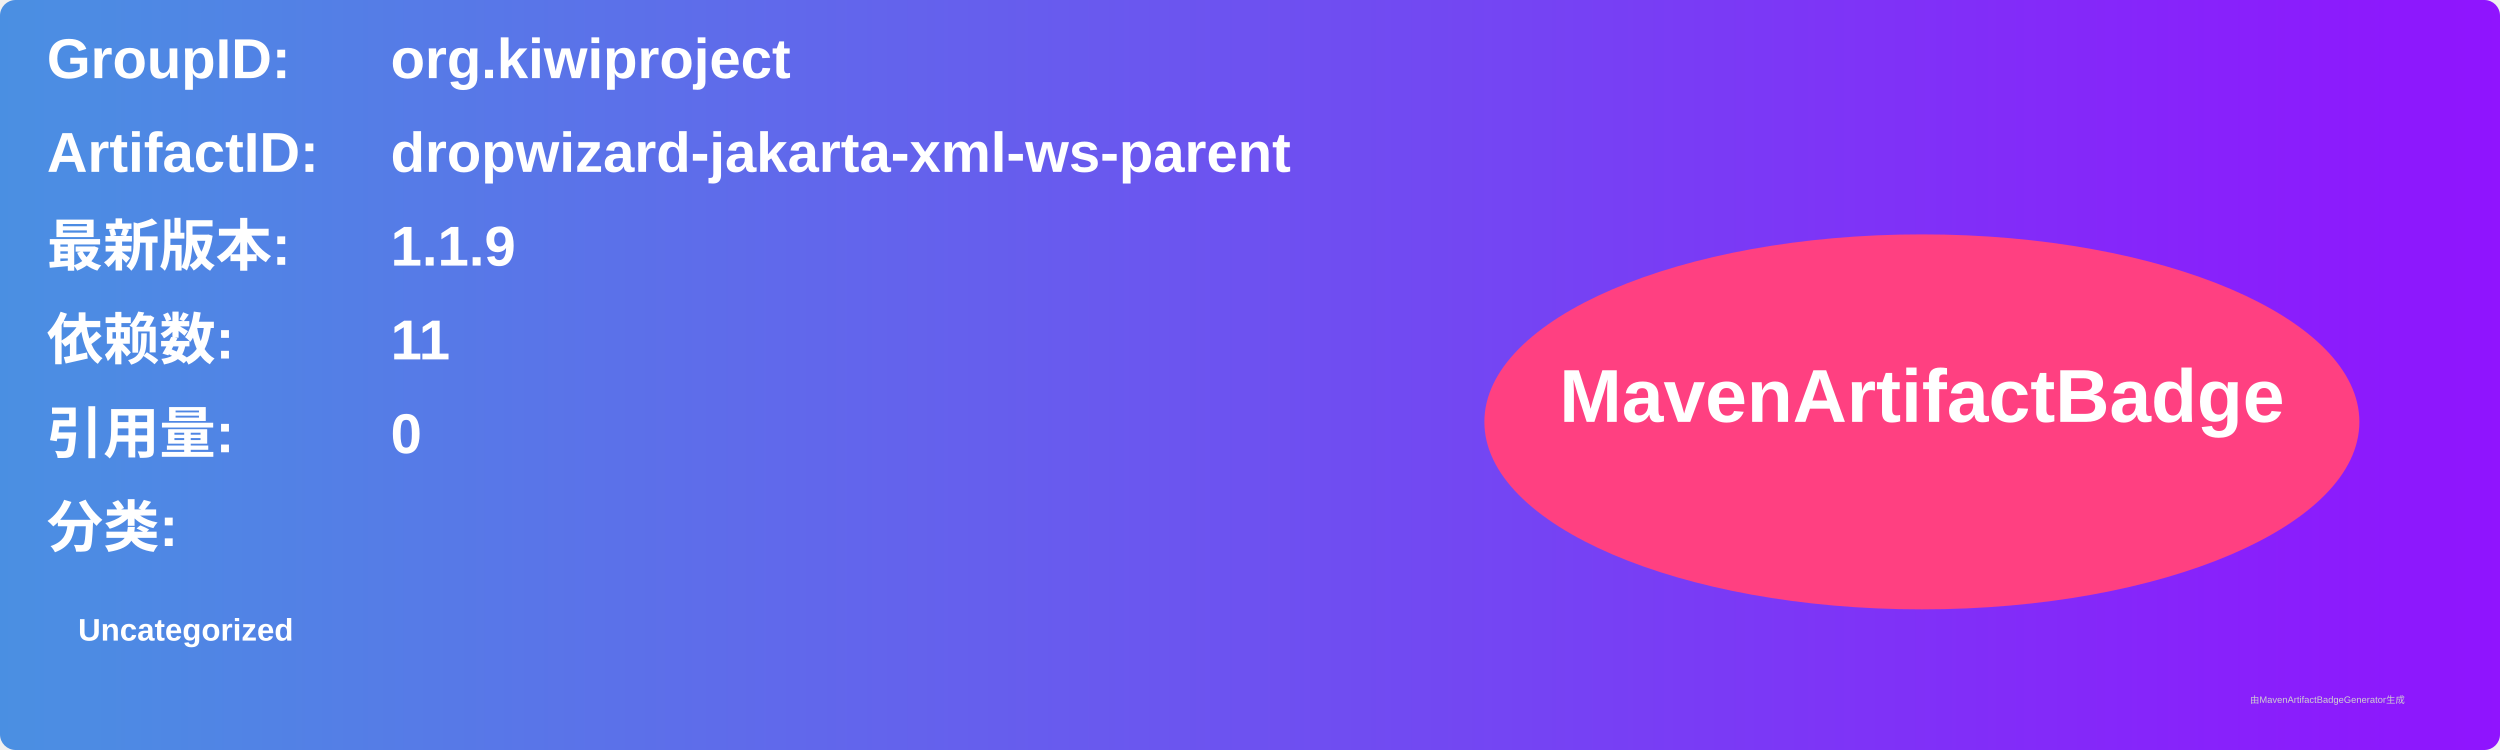
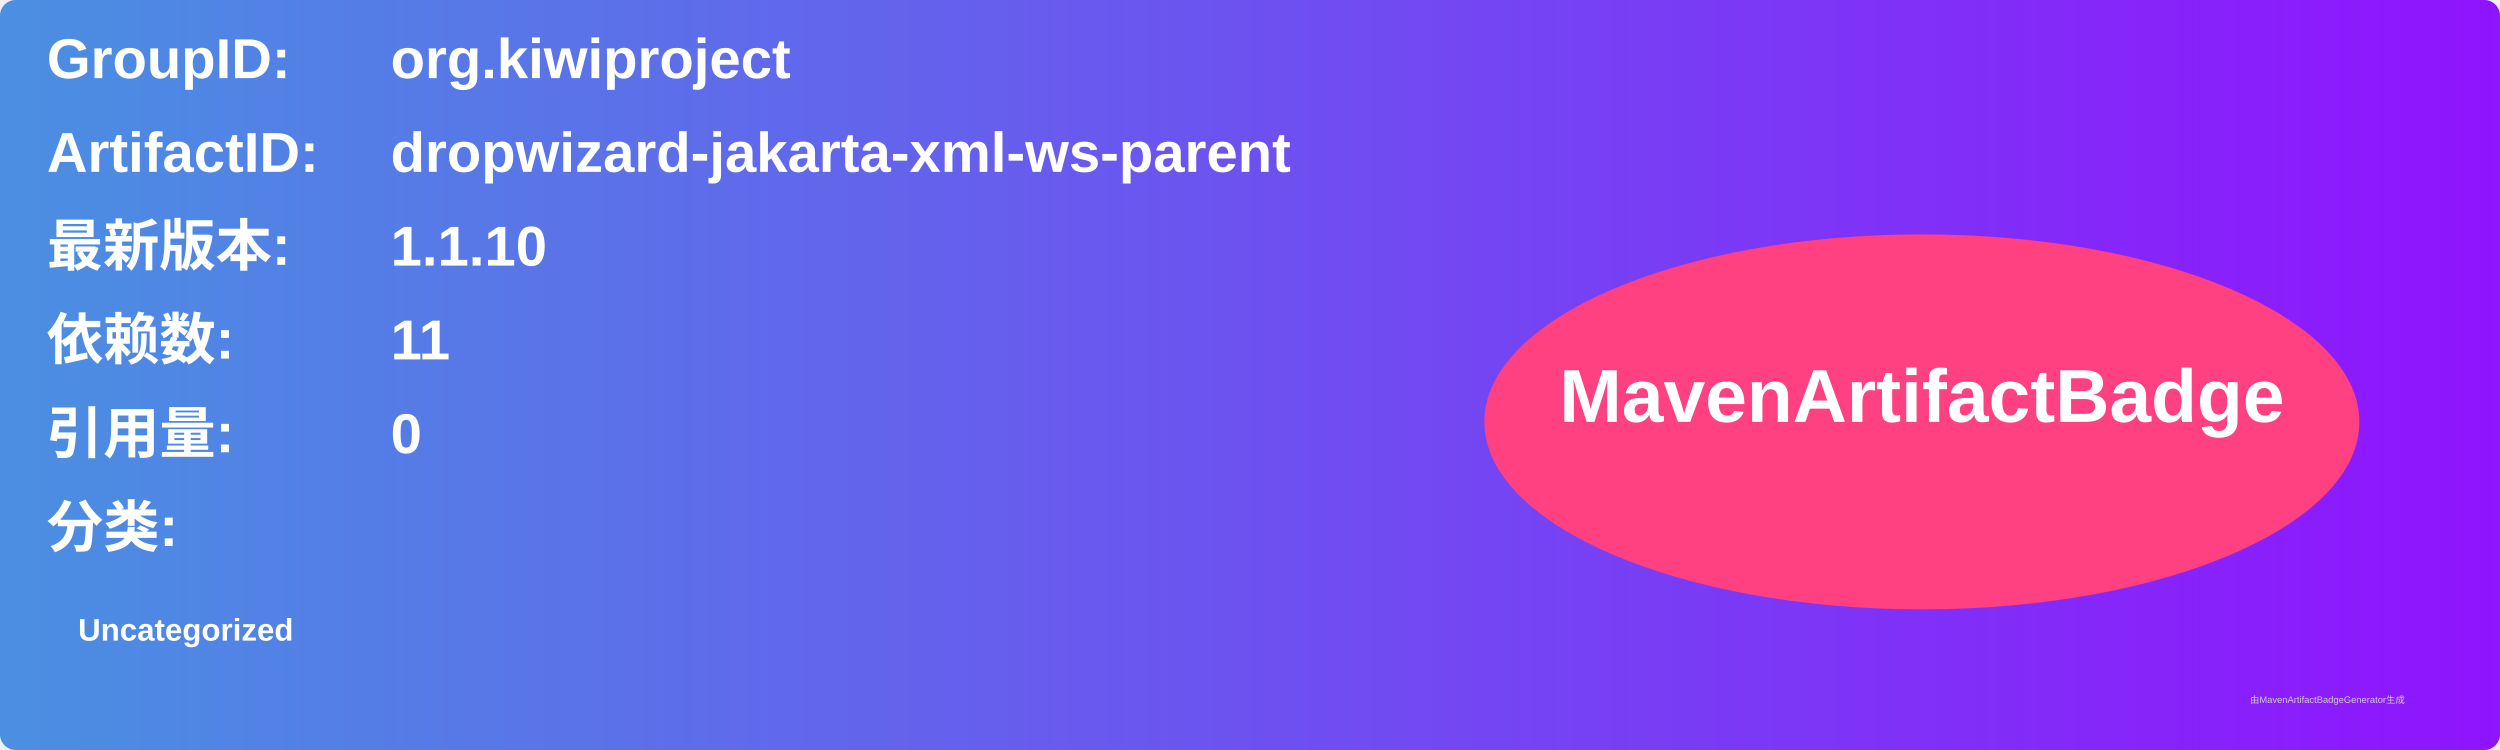
<svg xmlns="http://www.w3.org/2000/svg" width="800" height="240" viewBox="0 0 800 240">
  <linearGradient id="grad" x1="0%" y1="0%" x2="100%" y2="0%">
    <stop offset="0%" stop-color="#4a90e2" />
    <stop offset="100%" stop-color="#9013fe" />
  </linearGradient>
  <rect width="100%" height="100%" rx="5" ry="5" fill="url(#grad)" />
  <g transform="translate(15, 15)">
    <text x="0" y="10" font-family="Arial" font-size="18" fill="white" font-weight="bold" width="260">GroupID:</text>
    <text x="110" y="10" font-family="Arial" font-size="18" fill="white" font-weight="bold" width="460">org.kiwiproject</text>
    <text x="0" y="40" font-family="Arial" font-size="18" fill="white" font-weight="bold" width="260">ArtifactID:</text>
    <text x="110" y="40" font-family="Arial" font-size="18" fill="white" font-weight="bold" width="460">dropwizard-jakarta-xml-ws-parent</text>
    <text x="0" y="70" font-family="Arial" font-size="18" fill="white" font-weight="bold">最新版本:</text>
    <text x="110" y="70" font-family="Arial" font-size="18" fill="white" font-weight="bold">
-       <tspan font-weight="bold">1.1.9</tspan>
+       <tspan font-weight="bold">1.1.10</tspan>
    </text>
    <text x="0" y="100" font-family="Arial" font-size="18" fill="white" font-weight="bold">依赖数: </text>
    <text x="110" y="100" font-family="Arial" font-size="18" fill="white">
      <tspan font-weight="bold">11</tspan>
    </text>
    <text x="0" y="130" font-family="Arial" font-size="18" fill="white" font-weight="bold">引用量: </text>
    <text x="110" y="130" font-family="Arial" font-size="18" fill="white">
      <tspan font-weight="bold">0</tspan>
    </text>
    <text x="0" y="160" font-family="Arial" font-size="18" fill="white" font-weight="bold">分类:</text>
    <text x="10" y="190" font-family="Arial" font-size="10" fill="white">
      <tspan font-weight="bold">Uncategorized</tspan>
    </text>
    <ellipse cx="600" cy="120" rx="140" ry="60" fill="#ff4081" />
    <text x="600" y="120" text-anchor="middle" font-family="Arial" font-size="24" fill="white" font-weight="bold">MavenArtifactBadge</text>
  </g>
  <text x="720" y="225" font-family="Arial" font-size="3" fill="#d0d0d0">由MavenArtifactBadgeGenerator生成</text>
</svg>
